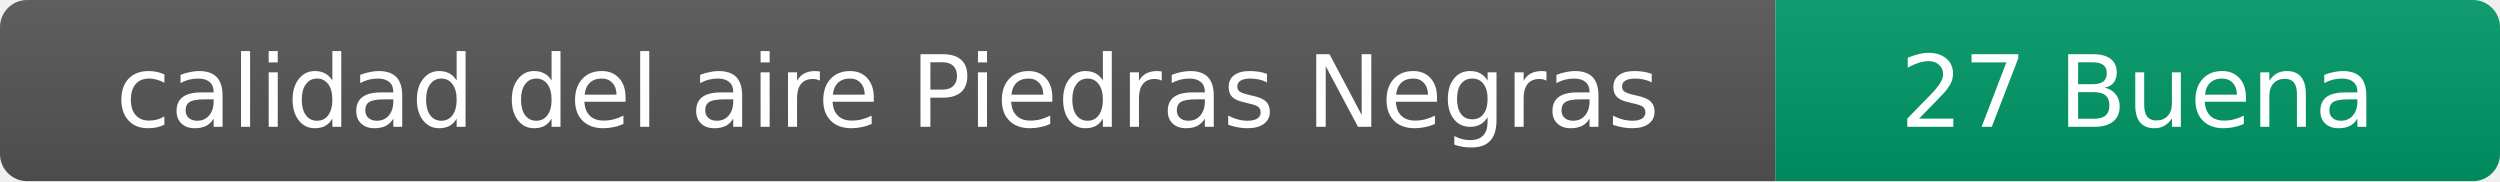
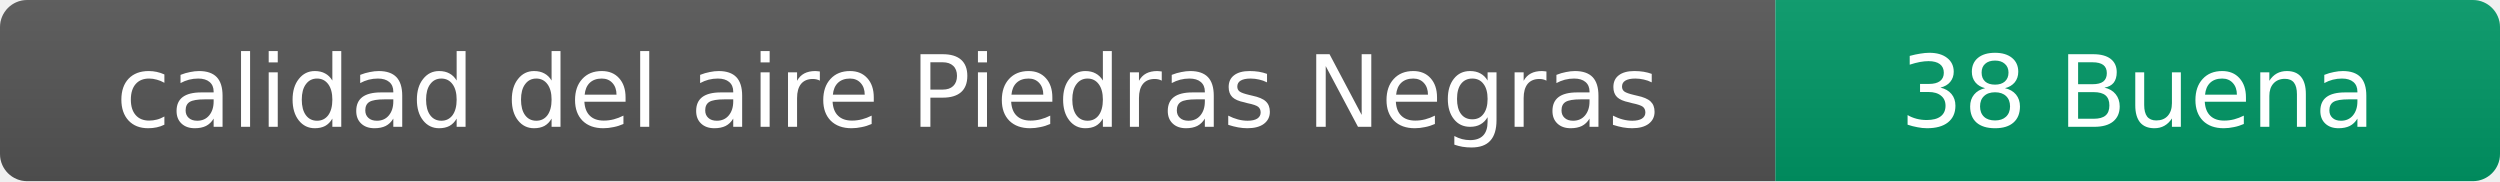
- <svg xmlns="http://www.w3.org/2000/svg" width="276" height="20" role="img" aria-label="calidad del aire: 27 Buena">
+ <svg xmlns="http://www.w3.org/2000/svg" width="276" height="20" role="img" aria-label="calidad del aire: 38 Buena">
  <linearGradient id="s" x2="0" y2="100%">
    <stop offset="0" stop-color="#bbb" stop-opacity=".1" />
    <stop offset="1" stop-opacity=".1" />
  </linearGradient>
  <clipPath id="r">
    <rect width="276" height="20" rx="3" fill="#fff" />
  </clipPath>
  <g clip-path="url(#r)">
    <rect width="196" height="20" fill="#555" />
    <rect x="196" width="80" height="20" fill="#009966" />
    <rect width="276" height="20" fill="url(#s)" />
  </g>
  <g fill="#fff" text-anchor="middle" font-family="Verdana,Geneva,DejaVu Sans,sans-serif" font-size="11">
    <text x="98" y="14">calidad del aire Piedras Negras</text>
-     <text x="236" y="14">27 Buena</text>
+     <text x="236" y="14">38 Buena</text>
  </g>
</svg>
